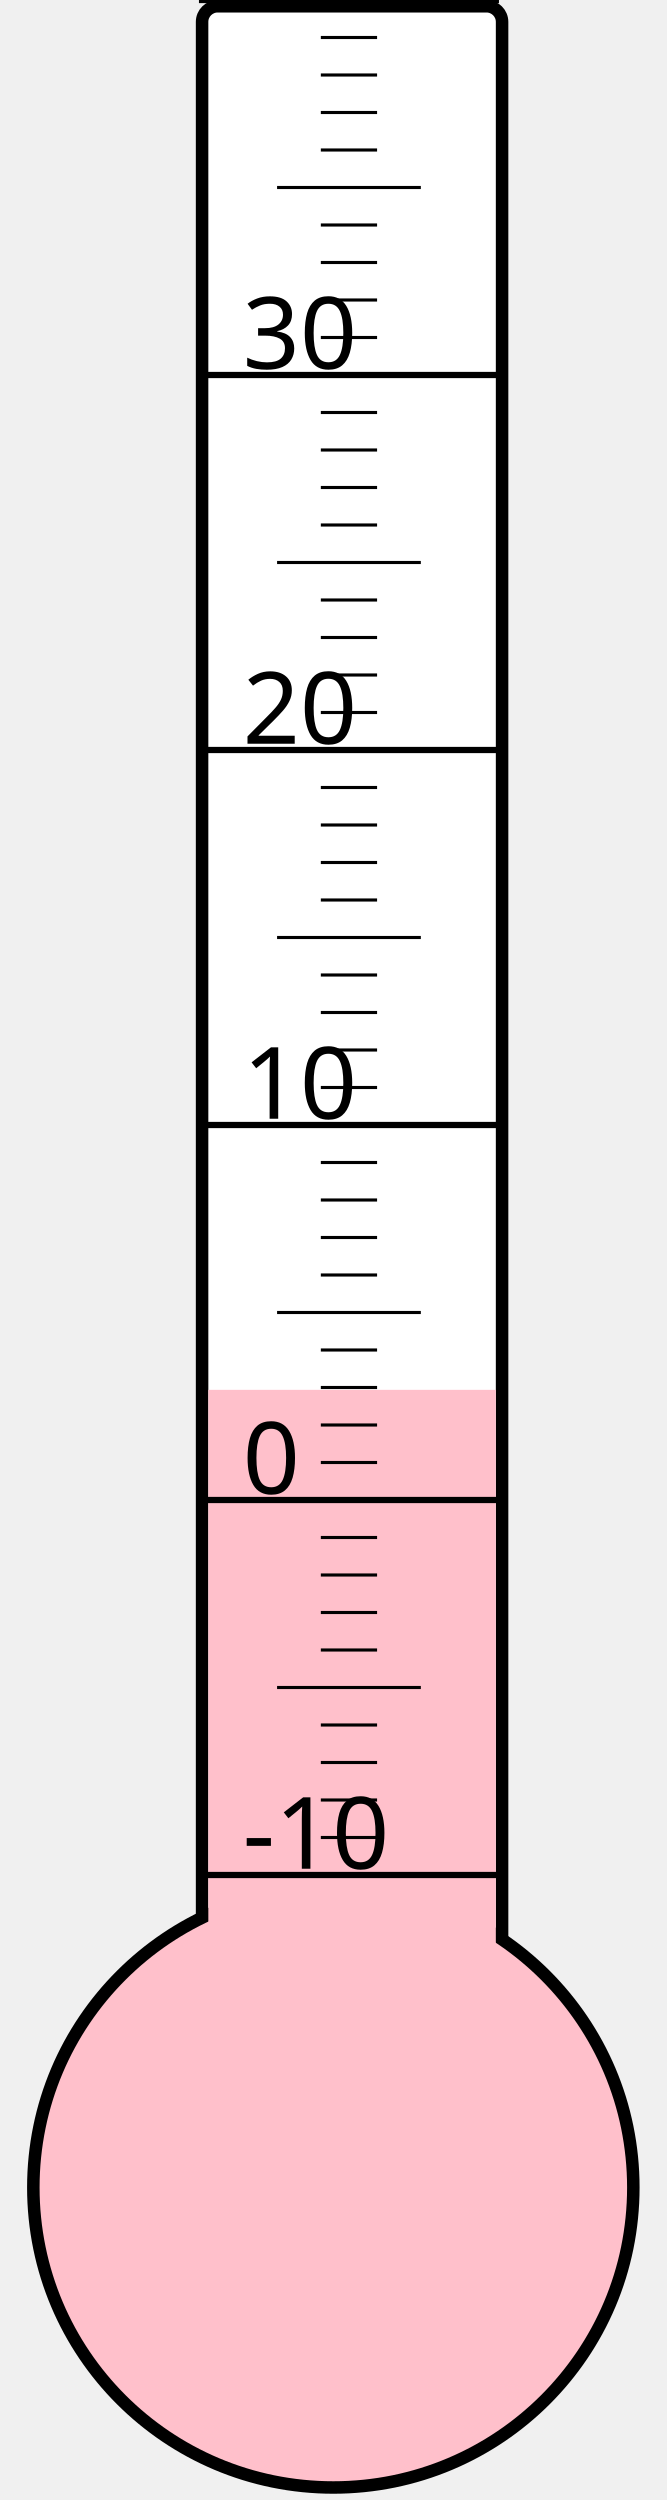
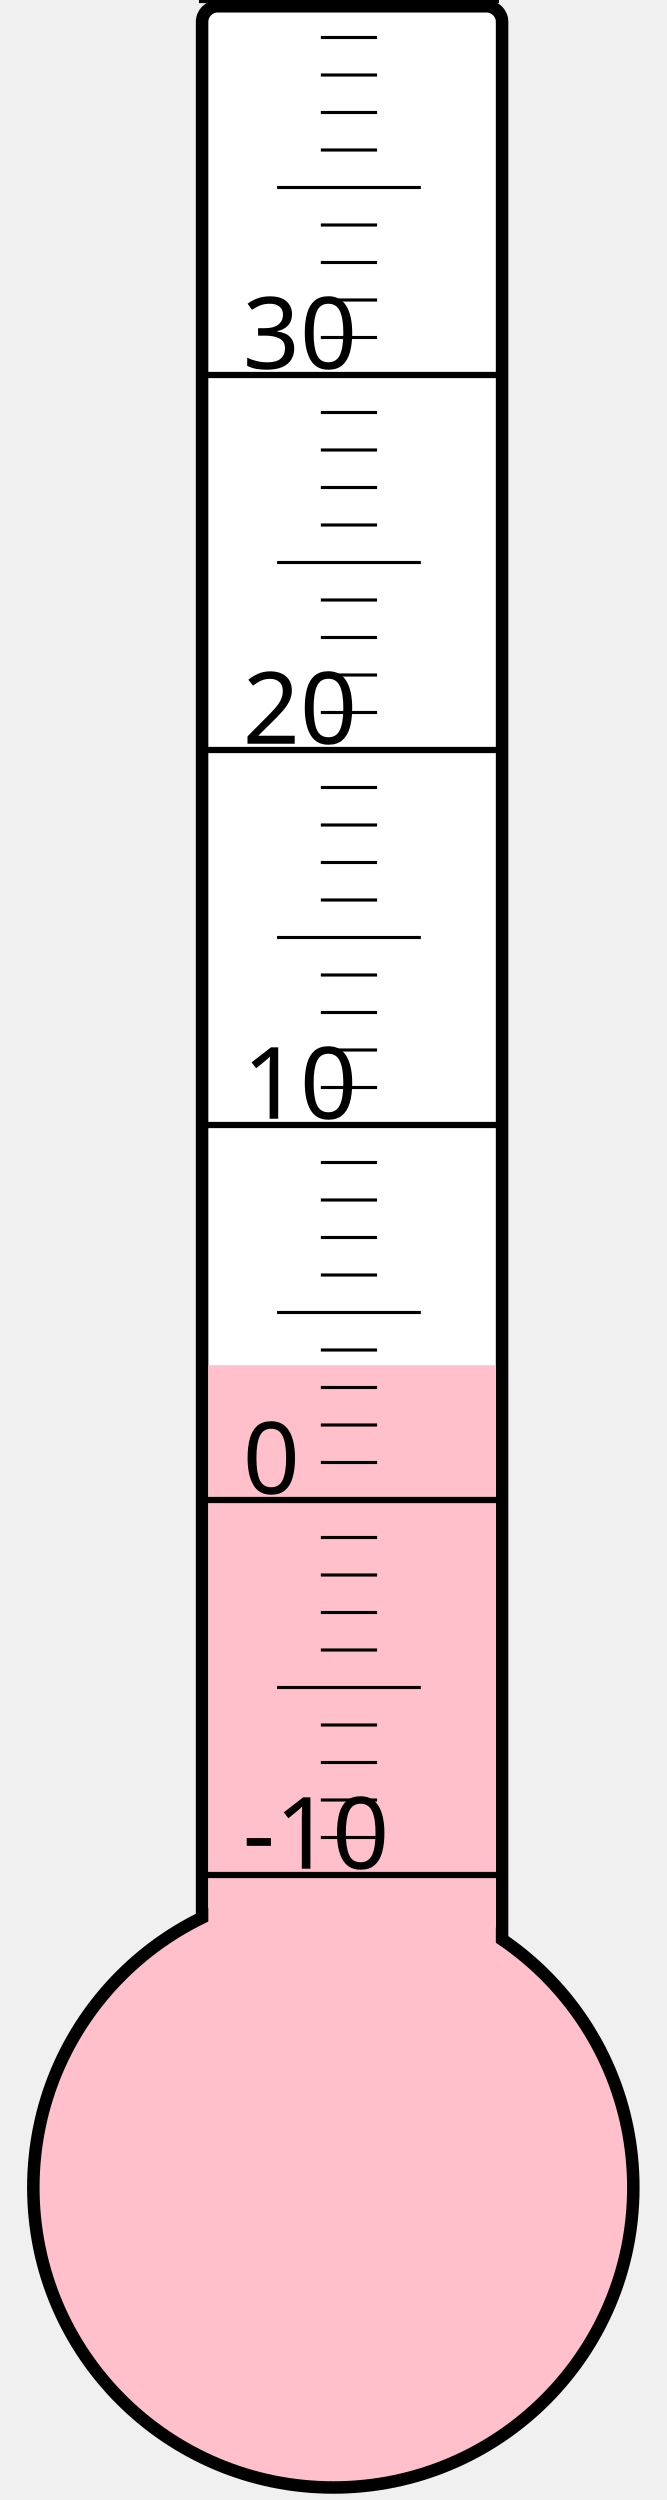
<svg xmlns="http://www.w3.org/2000/svg" width="40px" height="150px" viewBox="0 0 200 800">
  <rect width="200" height="800" x="0" y="0" style="fill: #ffffeb; fill-opacity: 0;" />
  <rect width="96" height="680" x="58" y="2" rx="5" ry="5" style="fill: white; fill-opacity: 1; stroke: black; stroke-width: 4;" />
  <circle cx="100" cy="700" r="96" style="fill: pink; stroke: black; stroke-width: 4;" />
-   <rect width="92" height="255.25" x="60" y="444.75" style="fill: pink; fill-opacity: 1; stroke-width: 0;" />
+   <rect width="92" height="263.125" x="60" y="436.875" style="fill: pink; fill-opacity: 1; stroke-width: 0;" />
  <text x="71" y="598" style="font-family: sans-serif; font-size: 24pt;">-10</text>
  <text x="71" y="478" style="font-family: sans-serif; font-size: 24pt;">0</text>
  <text x="71" y="358" style="font-family: sans-serif; font-size: 24pt;">10</text>
  <text x="71" y="238" style="font-family: sans-serif; font-size: 24pt;">20</text>
  <text x="71" y="118" style="font-family: sans-serif; font-size: 24pt;">30</text>
  <g style="stroke: black;">
    <line x1="57" y1="600" x2="153" y2="600" style="stroke-width: 2;" />
    <line x1="96" y1="588" x2="114" y2="588" style="stroke-width: 1;" />
    <line x1="96" y1="576" x2="114" y2="576" style="stroke-width: 1;" />
    <line x1="96" y1="564" x2="114" y2="564" style="stroke-width: 1;" />
    <line x1="96" y1="552" x2="114" y2="552" style="stroke-width: 1;" />
    <line x1="82" y1="540" x2="128" y2="540" style="stroke-width: 1;" />
    <line x1="96" y1="528" x2="114" y2="528" style="stroke-width: 1;" />
    <line x1="96" y1="516" x2="114" y2="516" style="stroke-width: 1;" />
    <line x1="96" y1="504" x2="114" y2="504" style="stroke-width: 1;" />
    <line x1="96" y1="492" x2="114" y2="492" style="stroke-width: 1;" />
    <line x1="57" y1="480" x2="153" y2="480" style="stroke-width: 2;" />
    <line x1="96" y1="468" x2="114" y2="468" style="stroke-width: 1;" />
    <line x1="96" y1="456" x2="114" y2="456" style="stroke-width: 1;" />
    <line x1="96" y1="444" x2="114" y2="444" style="stroke-width: 1;" />
    <line x1="96" y1="432" x2="114" y2="432" style="stroke-width: 1;" />
    <line x1="82" y1="420" x2="128" y2="420" style="stroke-width: 1;" />
    <line x1="96" y1="408" x2="114" y2="408" style="stroke-width: 1;" />
    <line x1="96" y1="396" x2="114" y2="396" style="stroke-width: 1;" />
    <line x1="96" y1="384" x2="114" y2="384" style="stroke-width: 1;" />
    <line x1="96" y1="372" x2="114" y2="372" style="stroke-width: 1;" />
    <line x1="57" y1="360" x2="153" y2="360" style="stroke-width: 2;" />
    <line x1="96" y1="348" x2="114" y2="348" style="stroke-width: 1;" />
    <line x1="96" y1="336" x2="114" y2="336" style="stroke-width: 1;" />
    <line x1="96" y1="324" x2="114" y2="324" style="stroke-width: 1;" />
    <line x1="96" y1="312" x2="114" y2="312" style="stroke-width: 1;" />
    <line x1="82" y1="300" x2="128" y2="300" style="stroke-width: 1;" />
    <line x1="96" y1="288" x2="114" y2="288" style="stroke-width: 1;" />
    <line x1="96" y1="276" x2="114" y2="276" style="stroke-width: 1;" />
    <line x1="96" y1="264" x2="114" y2="264" style="stroke-width: 1;" />
    <line x1="96" y1="252" x2="114" y2="252" style="stroke-width: 1;" />
    <line x1="57" y1="240" x2="153" y2="240" style="stroke-width: 2;" />
    <line x1="96" y1="228" x2="114" y2="228" style="stroke-width: 1;" />
    <line x1="96" y1="216" x2="114" y2="216" style="stroke-width: 1;" />
    <line x1="96" y1="204" x2="114" y2="204" style="stroke-width: 1;" />
    <line x1="96" y1="192" x2="114" y2="192" style="stroke-width: 1;" />
    <line x1="82" y1="180" x2="128" y2="180" style="stroke-width: 1;" />
    <line x1="96" y1="168" x2="114" y2="168" style="stroke-width: 1;" />
    <line x1="96" y1="156" x2="114" y2="156" style="stroke-width: 1;" />
    <line x1="96" y1="144" x2="114" y2="144" style="stroke-width: 1;" />
    <line x1="96" y1="132" x2="114" y2="132" style="stroke-width: 1;" />
    <line x1="57" y1="120" x2="153" y2="120" style="stroke-width: 2;" />
    <line x1="96" y1="108" x2="114" y2="108" style="stroke-width: 1;" />
    <line x1="96" y1="96" x2="114" y2="96" style="stroke-width: 1;" />
    <line x1="96" y1="84" x2="114" y2="84" style="stroke-width: 1;" />
    <line x1="96" y1="72" x2="114" y2="72" style="stroke-width: 1;" />
    <line x1="82" y1="60" x2="128" y2="60" style="stroke-width: 1;" />
    <line x1="96" y1="48" x2="114" y2="48" style="stroke-width: 1;" />
    <line x1="96" y1="36" x2="114" y2="36" style="stroke-width: 1;" />
    <line x1="96" y1="24" x2="114" y2="24" style="stroke-width: 1;" />
    <line x1="96" y1="12" x2="114" y2="12" style="stroke-width: 1;" />
    <line x1="57" y1="0" x2="153" y2="0" style="stroke-width: 2;" />
  </g>
</svg>
